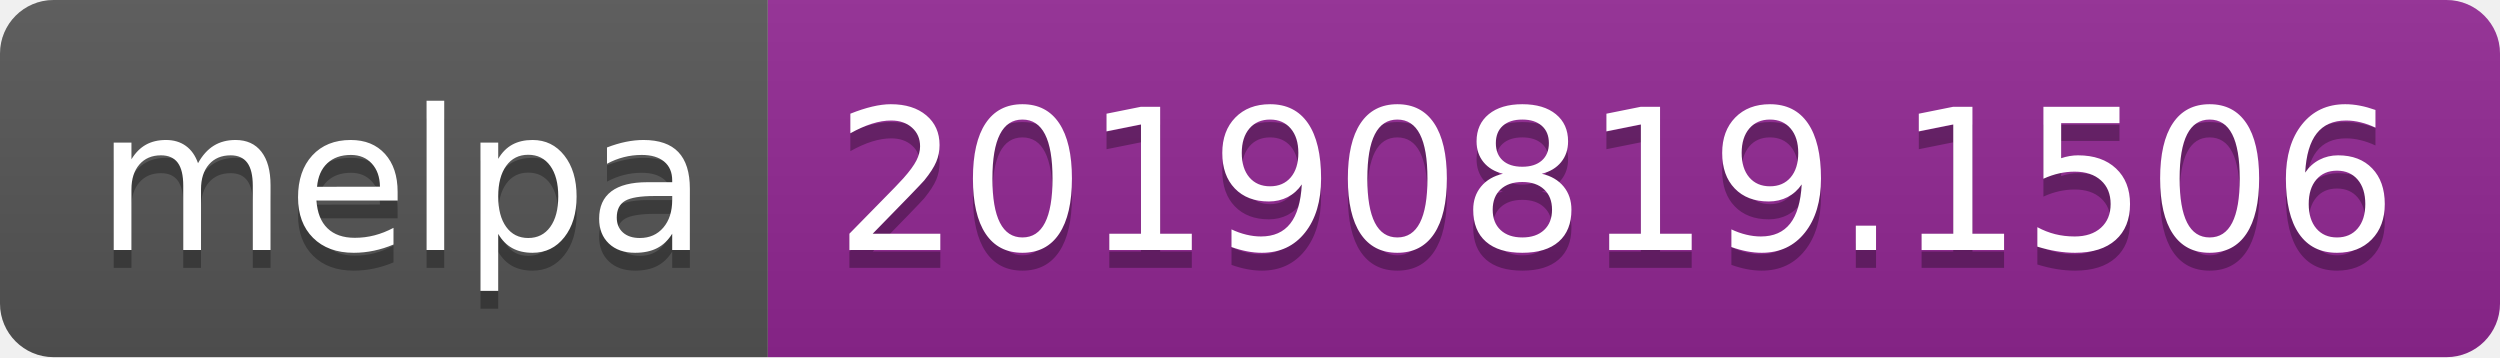
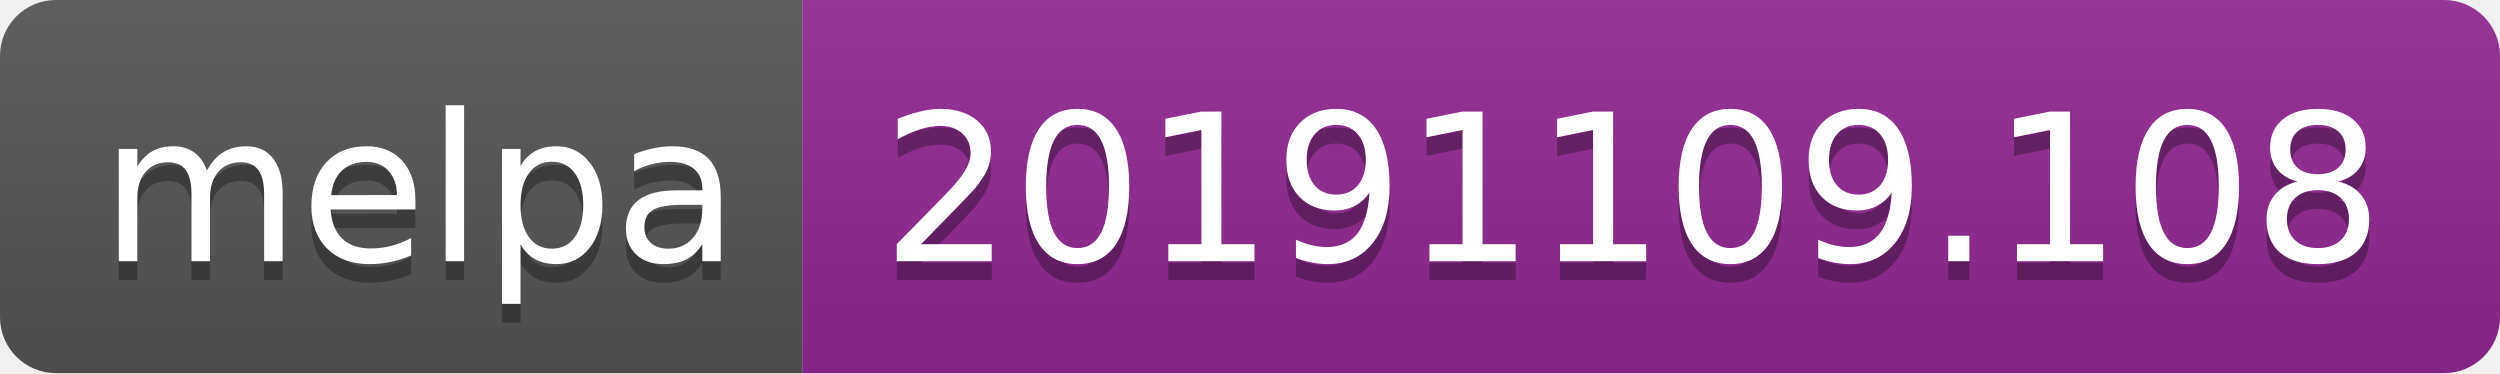
- <svg xmlns="http://www.w3.org/2000/svg" width="140" height="20">
+ <svg xmlns="http://www.w3.org/2000/svg" width="134" height="20">
  <linearGradient id="b" x2="0" y2="100%">
    <stop offset="0" stop-color="#bbb" stop-opacity=".1" />
    <stop offset="1" stop-opacity=".1" />
  </linearGradient>
  <clipPath id="a">
-     <rect width="140" height="20" rx="3" fill="#fff" />
+     <rect width="134" height="20" rx="3" fill="#fff" />
  </clipPath>
  <g clip-path="url(#a)">
    <path fill="#555" d="M0 0h43v20H0z" />
-     <path fill="#922793" d="M43 0h97v20H43z" />
-     <path fill="url(#b)" d="M0 0h140v20H0z" />
+     <path fill="#922793" d="M43 0h91v20H43z" />
+     <path fill="url(#b)" d="M0 0h134v20H0z" />
  </g>
  <g fill="#fff" text-anchor="middle" font-family="DejaVu Sans,Verdana,Geneva,sans-serif" font-size="110">
    <text x="225" y="150" fill="#010101" fill-opacity=".3" transform="scale(.1)" textLength="330">melpa</text>
    <text x="225" y="140" transform="scale(.1)" textLength="330">melpa</text>
-     <text x="905" y="150" fill="#010101" fill-opacity=".3" transform="scale(.1)" textLength="870">20190819.1506</text>
-     <text x="905" y="140" transform="scale(.1)" textLength="870">20190819.1506</text>
+     <text x="875" y="150" fill="#010101" fill-opacity=".3" transform="scale(.1)" textLength="810">20191109.108</text>
+     <text x="875" y="140" transform="scale(.1)" textLength="810">20191109.108</text>
  </g>
</svg>
